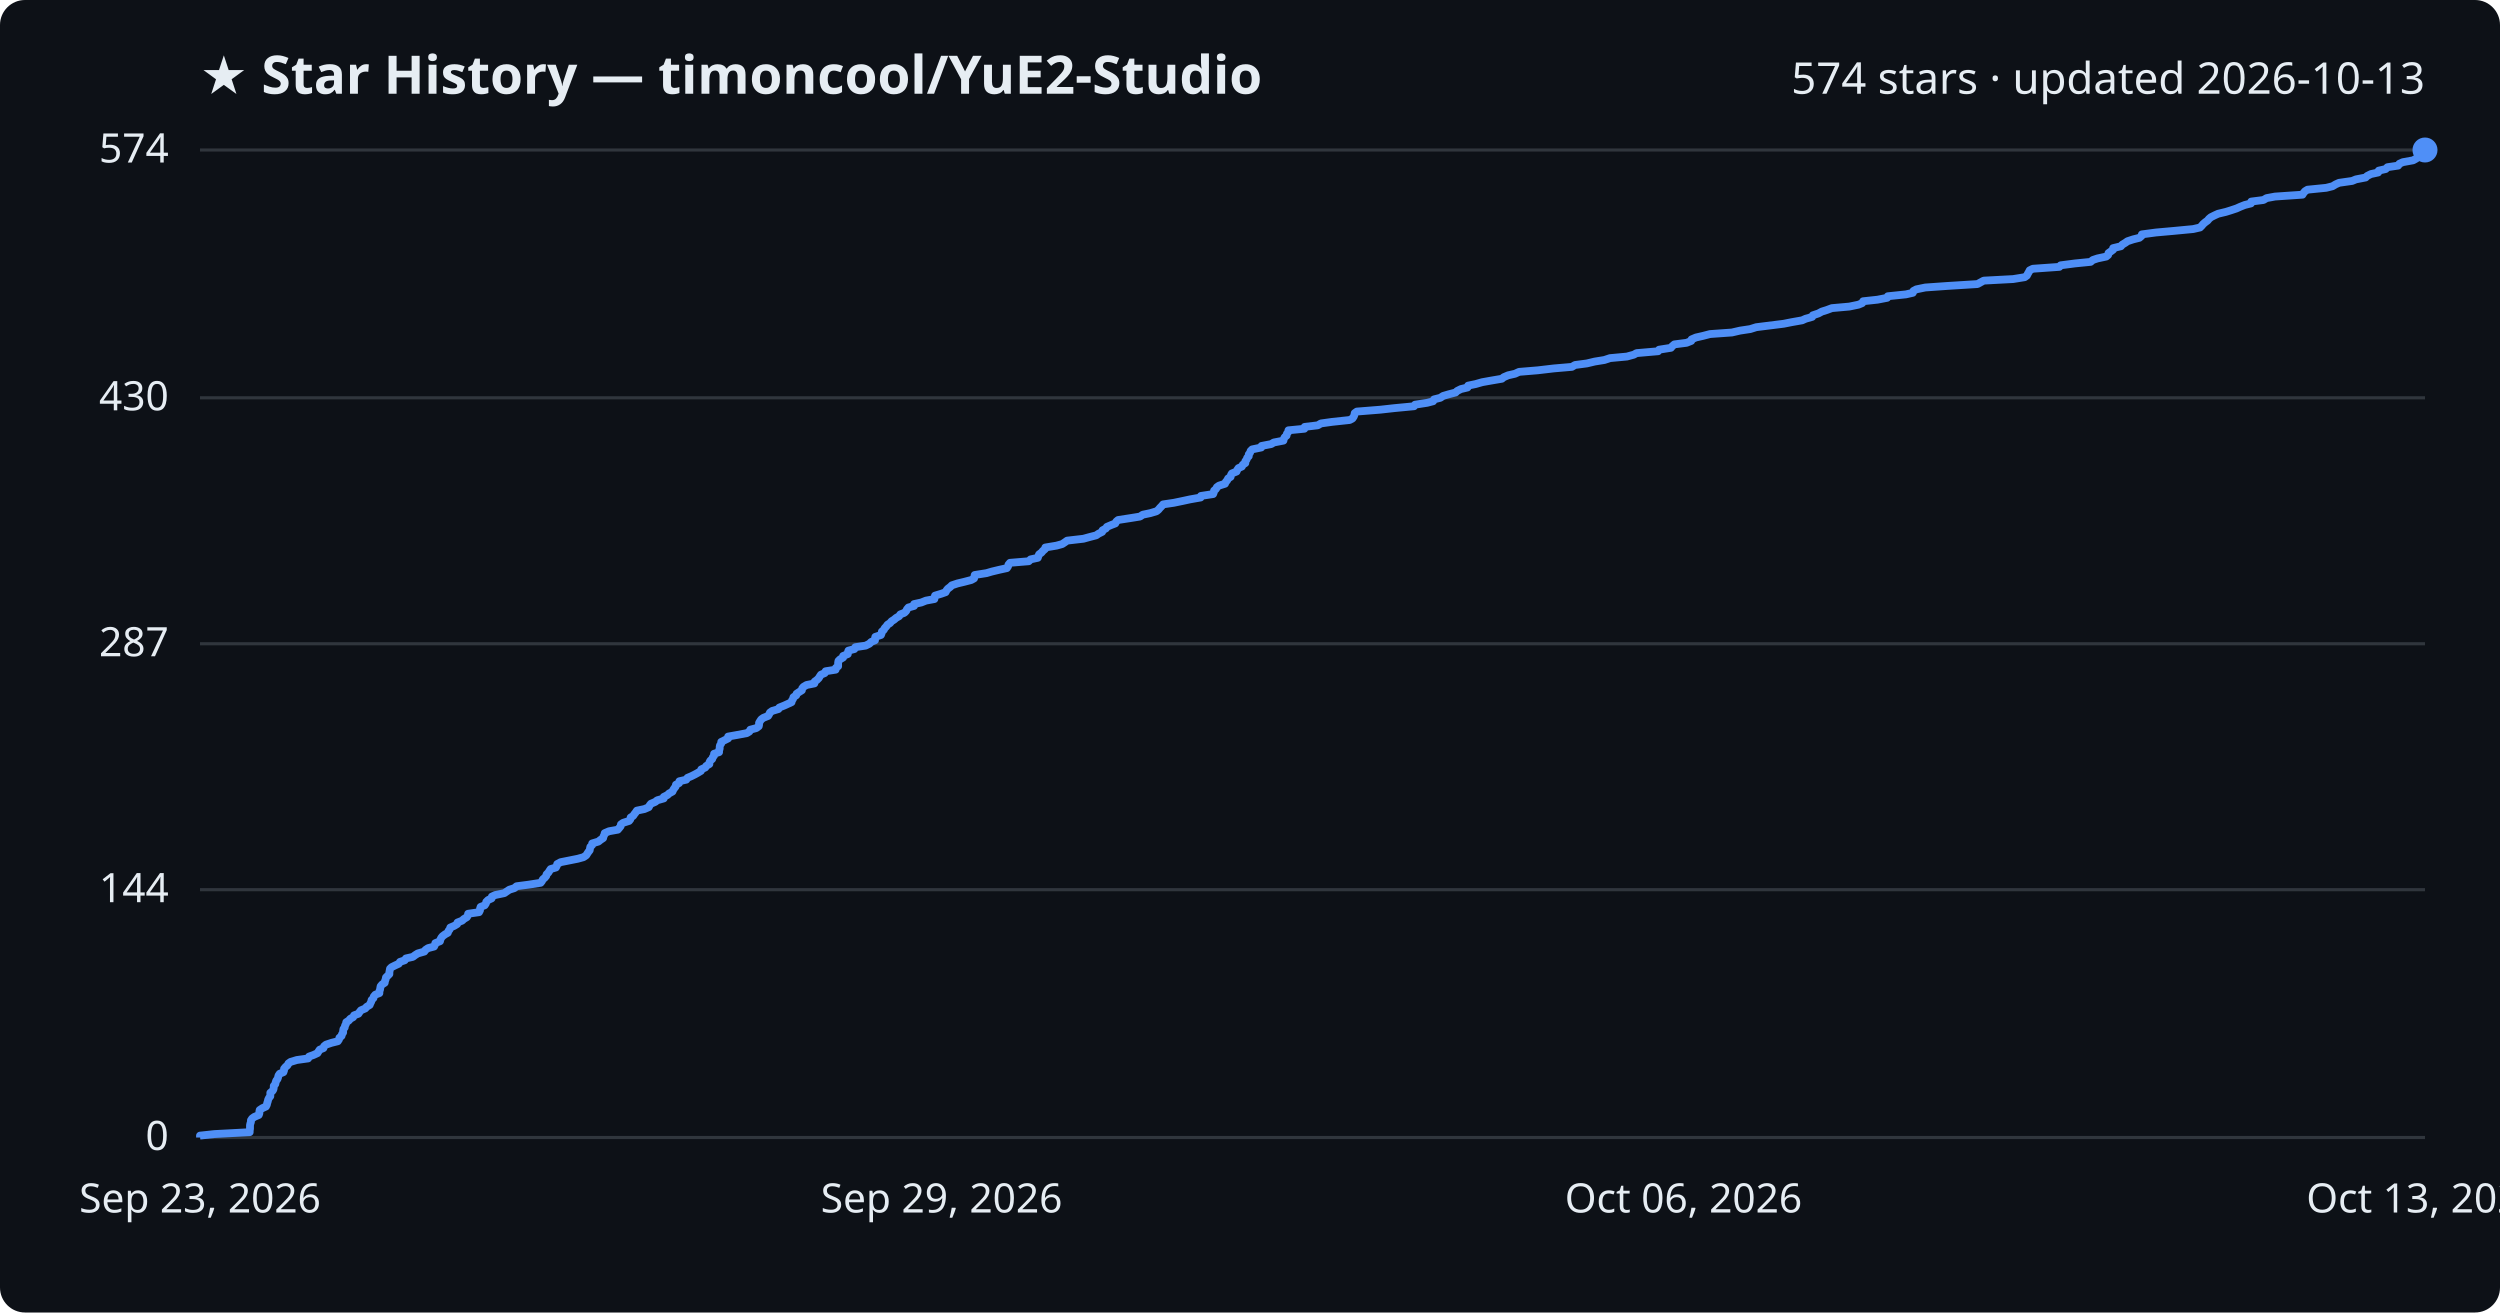
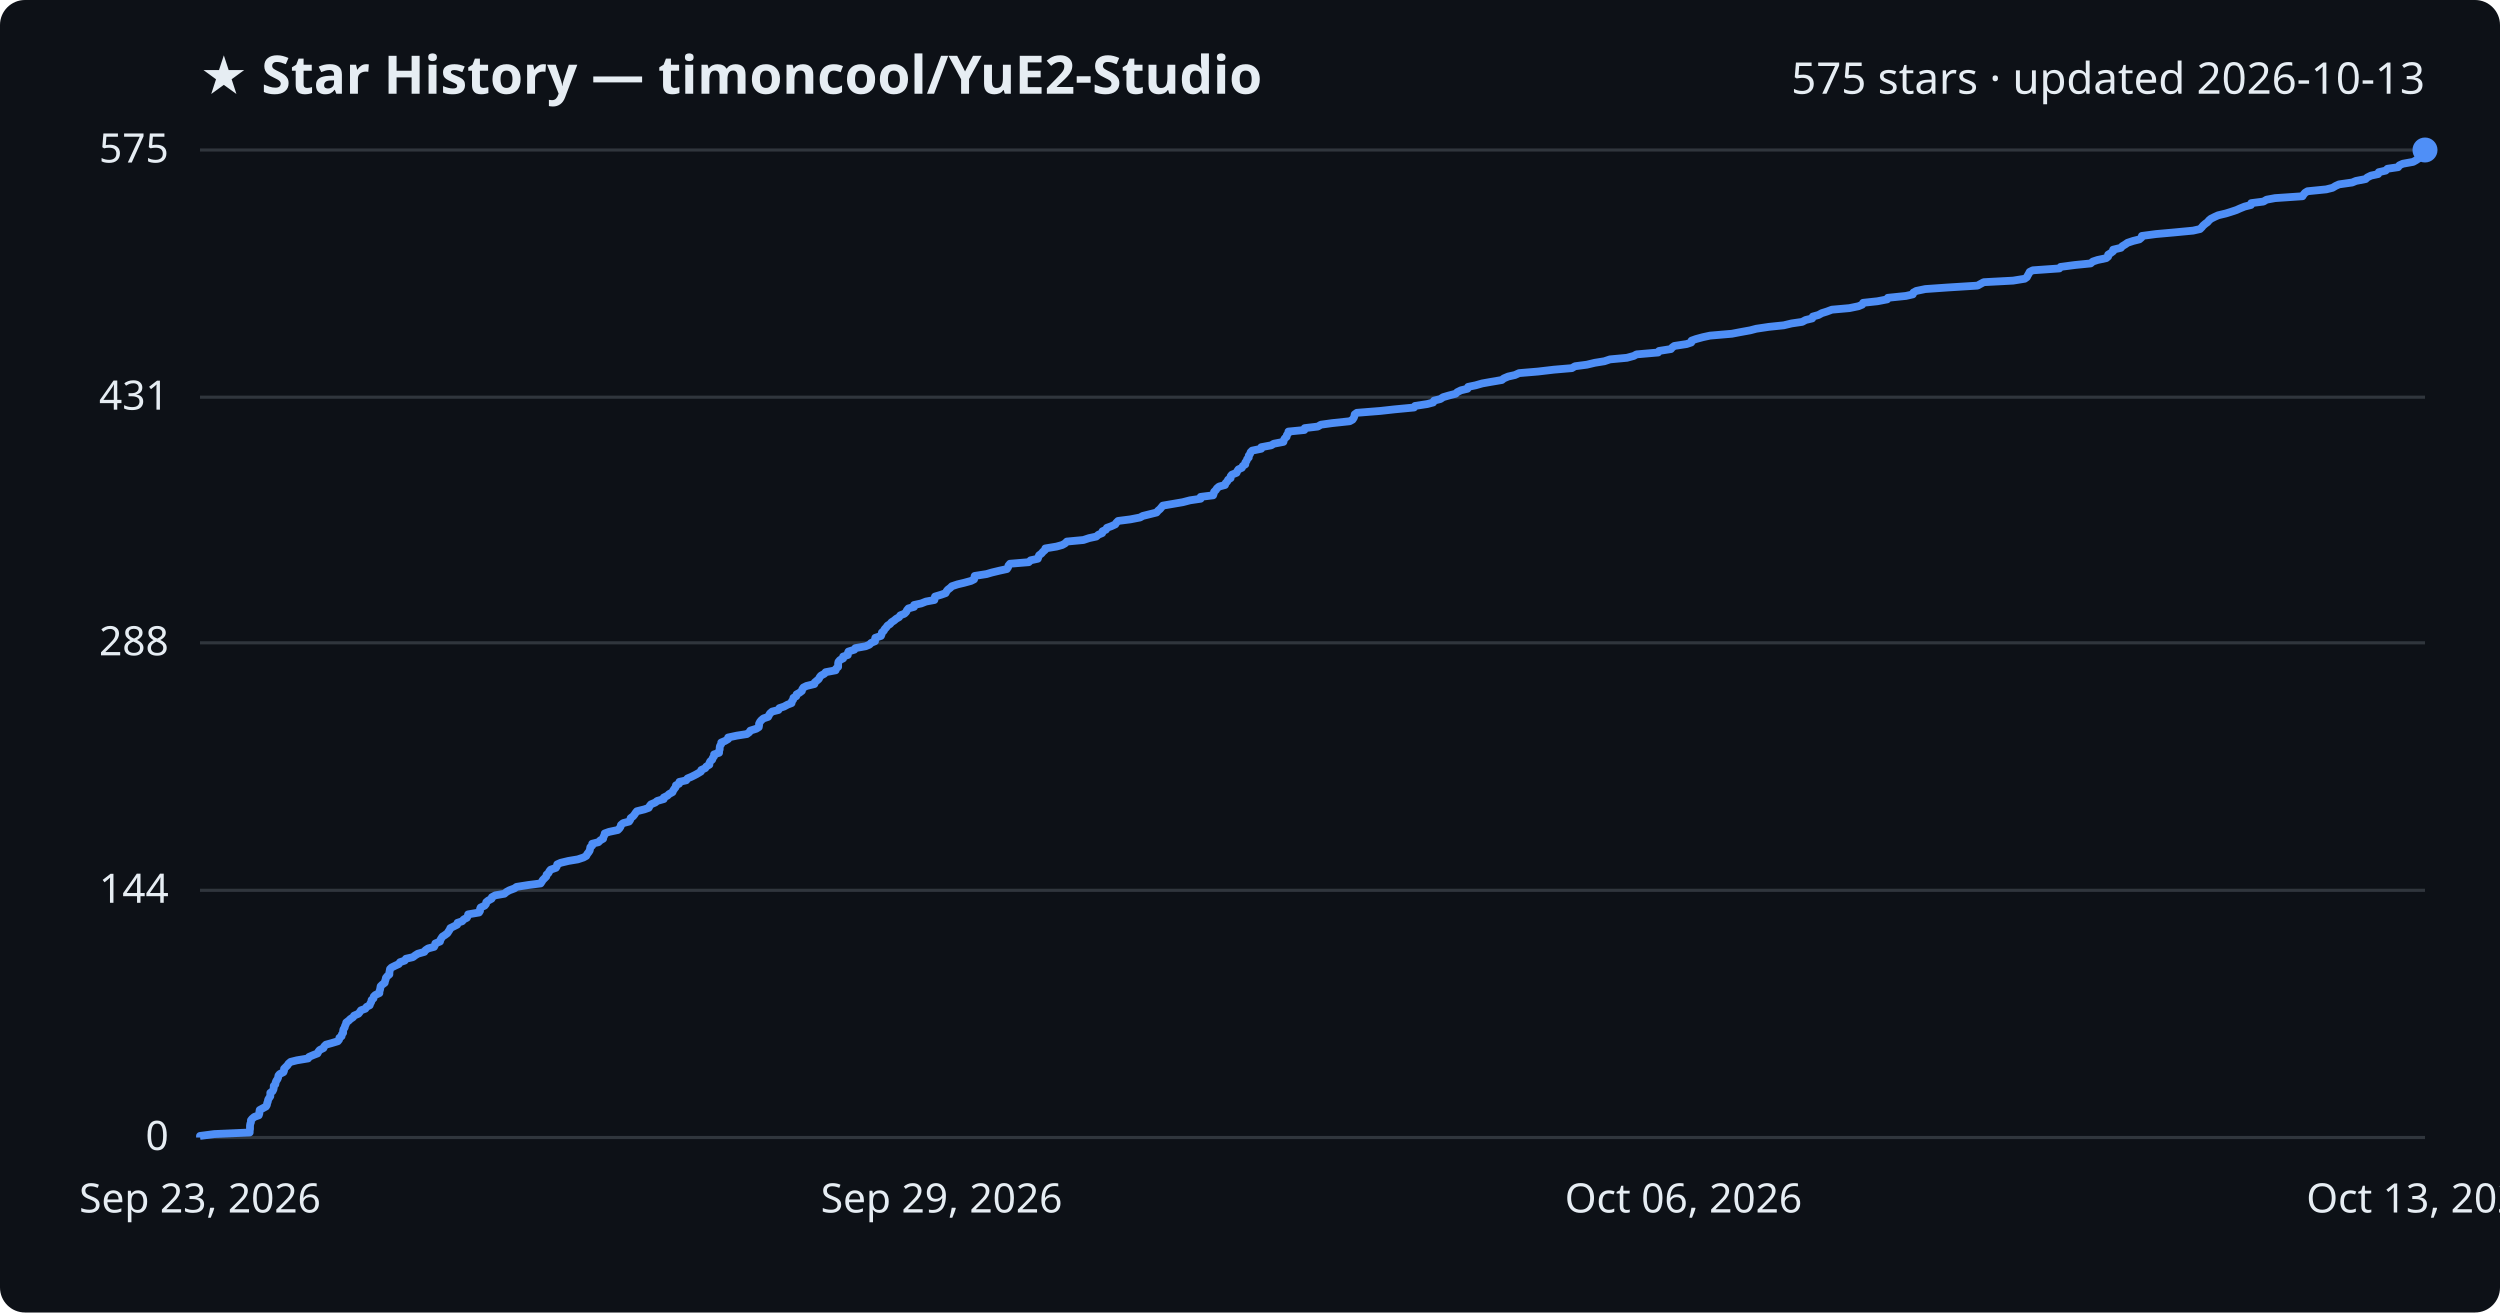
<svg xmlns="http://www.w3.org/2000/svg" viewBox="0 0 800 420" font-family="Segoe UI, sans-serif">
  <rect width="800" height="420" fill="#0d1117" rx="8" />
  <text x="64" y="30" fill="#e6edf3" font-size="17" font-weight="700">★ Star History — timoncool/YuE2-Studio</text>
-   <text x="776" y="30" fill="#e6edf3" font-size="14" text-anchor="end">574 stars · updated 2026-10-13</text>
+   <text x="776" y="30" fill="#e6edf3" font-size="14" text-anchor="end">575 stars · updated 2026-10-13</text>
  <line x1="64" y1="364.0" x2="776" y2="364.0" stroke="#30363d" stroke-width="1" />
  <text x="54" y="368.0" fill="#e6edf3" font-size="13" text-anchor="end">0</text>
-   <line x1="64" y1="284.7" x2="776" y2="284.7" stroke="#30363d" stroke-width="1" />
-   <text x="54" y="288.7" fill="#e6edf3" font-size="13" text-anchor="end">144</text>
-   <line x1="64" y1="206.0" x2="776" y2="206.0" stroke="#30363d" stroke-width="1" />
-   <text x="54" y="210.0" fill="#e6edf3" font-size="13" text-anchor="end">287</text>
-   <line x1="64" y1="127.3" x2="776" y2="127.3" stroke="#30363d" stroke-width="1" />
-   <text x="54" y="131.3" fill="#e6edf3" font-size="13" text-anchor="end">430</text>
+   <line x1="64" y1="284.9" x2="776" y2="284.9" stroke="#30363d" stroke-width="1" />
+   <text x="54" y="288.9" fill="#e6edf3" font-size="13" text-anchor="end">144</text>
+   <line x1="64" y1="205.7" x2="776" y2="205.7" stroke="#30363d" stroke-width="1" />
+   <text x="54" y="209.7" fill="#e6edf3" font-size="13" text-anchor="end">288</text>
+   <line x1="64" y1="127.1" x2="776" y2="127.1" stroke="#30363d" stroke-width="1" />
+   <text x="54" y="131.1" fill="#e6edf3" font-size="13" text-anchor="end">431</text>
  <line x1="64" y1="48.0" x2="776" y2="48.0" stroke="#30363d" stroke-width="1" />
-   <text x="54" y="52.0" fill="#e6edf3" font-size="13" text-anchor="end">574</text>
-   <path d="M64.0,364.0 L64.0,363.4 L68.6,362.9 L79.9,362.3 L79.9,361.8 L80.0,361.2 L80.0,360.7 L80.0,360.1 L80.1,359.6 L80.3,359.0 L80.3,358.5 L80.7,357.9 L81.4,357.4 L82.8,356.8 L83.0,356.3 L83.0,355.7 L83.1,355.2 L84.0,354.6 L85.1,354.1 L85.4,353.5 L85.5,353.0 L85.7,352.4 L85.8,351.9 L86.1,351.3 L86.5,350.8 L86.5,350.2 L86.5,349.7 L87.2,349.1 L87.5,348.6 L87.6,348.0 L87.6,347.5 L88.1,346.9 L88.2,346.4 L88.4,345.8 L88.8,345.3 L89.0,344.7 L89.1,344.2 L89.5,343.6 L90.7,343.1 L90.9,342.5 L90.9,342.0 L91.4,341.4 L92.0,340.9 L92.3,340.3 L93.0,339.8 L95.0,339.2 L98.6,338.7 L98.9,338.1 L100.3,337.6 L101.6,337.0 L101.9,336.5 L102.3,335.9 L103.5,335.4 L103.7,334.8 L104.3,334.3 L106.1,333.7 L108.1,333.2 L108.5,332.6 L108.6,332.1 L109.3,331.5 L109.4,331.0 L109.8,330.4 L109.8,329.9 L109.9,329.3 L110.3,328.8 L110.4,328.2 L110.7,327.7 L110.8,327.1 L111.6,326.6 L112.1,326.0 L113.0,325.5 L113.3,324.9 L114.7,324.4 L115.1,323.8 L115.5,323.3 L116.9,322.7 L117.3,322.2 L118.3,321.6 L118.5,321.1 L118.8,320.5 L118.9,320.0 L119.5,319.4 L119.6,318.9 L120.1,318.3 L121.4,317.8 L121.4,317.2 L121.6,316.7 L121.7,316.1 L121.8,315.6 L122.3,315.0 L123.1,314.5 L123.2,313.9 L123.4,313.4 L123.5,312.8 L124.0,312.3 L124.6,311.7 L124.6,311.1 L124.7,310.6 L124.8,310.0 L125.3,309.5 L126.5,308.9 L127.6,308.4 L128.0,307.8 L129.5,307.3 L129.9,306.7 L132.1,306.2 L132.9,305.6 L133.7,305.1 L135.8,304.5 L136.1,304.0 L137.0,303.4 L138.9,302.9 L139.2,302.3 L139.3,301.8 L140.8,301.2 L140.9,300.7 L141.2,300.1 L141.6,299.6 L142.4,299.0 L143.3,298.5 L143.5,297.9 L143.9,297.4 L144.1,296.8 L145.3,296.3 L146.3,295.7 L146.4,295.2 L147.9,294.6 L148.4,294.1 L149.4,293.5 L149.7,293.0 L149.8,292.4 L153.3,291.9 L153.6,291.3 L153.6,290.8 L153.8,290.2 L155.1,289.7 L155.5,289.1 L155.6,288.6 L156.2,288.0 L157.3,287.5 L157.4,286.9 L158.5,286.4 L161.4,285.8 L162.1,285.3 L163.0,284.7 L164.6,284.2 L165.3,283.6 L169.1,283.1 L173.0,282.5 L173.4,282.0 L173.7,281.4 L174.3,280.9 L174.8,280.3 L174.9,279.8 L175.5,279.2 L175.8,278.7 L176.2,278.1 L177.9,277.6 L178.2,277.0 L178.3,276.5 L179.4,275.9 L181.9,275.4 L184.9,274.8 L186.7,274.3 L187.6,273.7 L187.9,273.2 L188.3,272.6 L188.7,272.1 L188.8,271.5 L188.9,271.0 L189.5,270.4 L189.5,269.9 L191.5,269.3 L192.1,268.8 L193.0,268.2 L193.1,267.7 L193.4,267.1 L193.5,266.6 L194.9,266.0 L197.7,265.5 L198.2,264.9 L198.6,264.4 L198.7,263.8 L199.4,263.3 L201.3,262.7 L201.7,262.2 L201.8,261.6 L202.6,261.1 L203.0,260.5 L203.4,260.0 L203.8,259.4 L206.2,258.9 L207.6,258.3 L207.9,257.7 L208.3,257.2 L209.7,256.6 L210.3,256.1 L212.4,255.5 L212.4,255.0 L213.6,254.4 L214.1,253.9 L215.2,253.3 L215.4,252.8 L215.8,252.2 L216.2,251.7 L216.3,251.1 L217.3,250.6 L217.4,250.0 L219.6,249.5 L220.0,248.9 L221.2,248.4 L222.4,247.8 L223.3,247.3 L224.3,246.7 L224.4,246.2 L225.7,245.6 L226.0,245.1 L227.0,244.5 L227.0,244.0 L227.3,243.4 L227.9,242.9 L228.1,242.3 L228.5,241.8 L228.5,241.2 L230.1,240.7 L230.1,240.1 L230.3,239.6 L230.3,239.0 L230.4,238.5 L230.8,237.9 L230.8,237.4 L232.0,236.8 L233.0,236.3 L233.0,235.7 L235.8,235.2 L239.0,234.6 L239.8,234.1 L240.1,233.5 L242.0,233.0 L242.8,232.4 L242.9,231.9 L242.9,231.3 L243.2,230.8 L243.6,230.2 L244.3,229.7 L245.8,229.1 L246.1,228.6 L246.4,228.0 L247.1,227.5 L249.1,226.9 L249.4,226.4 L250.9,225.8 L252.0,225.3 L253.3,224.7 L253.4,224.2 L253.8,223.6 L253.9,223.1 L254.8,222.5 L254.9,222.0 L255.8,221.4 L256.6,220.9 L256.7,220.3 L257.1,219.8 L258.1,219.2 L260.6,218.7 L260.7,218.1 L261.4,217.6 L262.0,217.0 L262.3,216.5 L262.7,215.9 L263.9,215.4 L264.2,214.8 L267.4,214.3 L267.5,213.7 L268.2,213.2 L268.2,212.6 L268.2,212.1 L268.3,211.5 L268.8,211.0 L269.8,210.4 L269.8,209.9 L271.3,209.3 L271.3,208.8 L271.5,208.2 L273.4,207.7 L273.7,207.1 L277.0,206.6 L278.2,206.0 L278.8,205.4 L280.0,204.9 L280.0,204.3 L280.1,203.8 L281.9,203.2 L282.1,202.7 L282.2,202.1 L282.8,201.6 L283.1,201.0 L283.6,200.5 L284.0,199.9 L284.8,199.4 L285.3,198.8 L286.1,198.3 L286.8,197.7 L287.7,197.2 L288.1,196.6 L289.4,196.1 L290.0,195.5 L290.2,195.0 L290.7,194.4 L292.5,193.9 L292.5,193.3 L294.8,192.8 L296.3,192.2 L299.0,191.7 L299.1,191.1 L299.2,190.6 L301.2,190.0 L302.6,189.5 L302.9,188.9 L303.3,188.4 L304.1,187.8 L304.6,187.3 L306.4,186.7 L308.5,186.2 L310.8,185.6 L311.7,185.1 L311.8,184.5 L311.9,184.0 L315.7,183.4 L317.4,182.9 L319.9,182.3 L322.2,181.8 L322.6,181.2 L322.7,180.7 L323.2,180.1 L329.2,179.6 L329.8,179.0 L332.1,178.5 L332.3,177.9 L332.5,177.4 L333.3,176.8 L333.7,176.3 L334.4,175.7 L334.5,175.2 L338.1,174.6 L339.9,174.1 L340.8,173.5 L341.5,173.0 L346.7,172.4 L348.5,171.9 L350.8,171.3 L351.5,170.8 L352.7,170.2 L352.8,169.7 L353.9,169.1 L354.2,168.6 L355.6,168.0 L356.9,167.5 L357.2,166.9 L357.8,166.4 L361.7,165.8 L364.8,165.3 L365.7,164.7 L368.1,164.2 L370.1,163.6 L370.7,163.1 L371.2,162.5 L371.7,162.0 L372.2,161.4 L375.6,160.9 L378.5,160.3 L380.8,159.8 L384.2,159.2 L384.3,158.7 L388.2,158.1 L388.4,157.6 L388.5,157.0 L389.1,156.5 L389.4,155.9 L390.1,155.4 L392.0,154.8 L392.2,154.3 L392.7,153.7 L393.0,153.1 L393.8,152.6 L393.9,152.0 L394.2,151.5 L395.7,150.9 L395.9,150.4 L396.3,149.8 L397.4,149.3 L397.7,148.7 L398.5,148.2 L398.5,147.6 L398.9,147.1 L399.1,146.5 L399.6,146.0 L399.6,145.4 L400.0,144.9 L400.2,144.3 L400.7,143.8 L403.6,143.2 L403.7,142.7 L406.8,142.1 L407.6,141.6 L410.7,141.0 L410.8,140.5 L411.1,139.9 L411.7,139.4 L411.8,138.8 L412.2,138.3 L412.3,137.7 L417.4,137.2 L417.5,136.6 L421.7,136.1 L422.7,135.5 L426.3,135.0 L431.9,134.4 L432.8,133.9 L433.2,133.3 L433.4,132.8 L433.5,132.2 L434.2,131.7 L441.7,131.1 L446.2,130.6 L452.5,130.0 L452.8,129.5 L456.7,128.9 L458.6,128.4 L458.9,127.8 L460.9,127.3 L461.8,126.7 L463.5,126.2 L465.8,125.6 L466.3,125.1 L467.5,124.5 L469.6,124.0 L469.8,123.4 L472.2,122.9 L474.3,122.3 L477.1,121.8 L480.6,121.2 L481.2,120.7 L482.6,120.1 L484.8,119.6 L486.1,119.0 L492.1,118.5 L497.2,117.9 L503.0,117.4 L504.0,116.8 L507.8,116.3 L510.3,115.7 L513.4,115.2 L515.2,114.6 L520.6,114.1 L522.8,113.5 L523.7,113.0 L530.6,112.4 L530.9,111.9 L534.7,111.3 L535.1,110.8 L535.8,110.2 L539.7,109.7 L541.2,109.1 L541.3,108.6 L542.7,108.0 L544.9,107.5 L547.2,106.9 L554.2,106.4 L556.8,105.8 L560.1,105.3 L562.0,104.7 L566.0,104.2 L570.8,103.6 L573.3,103.1 L576.7,102.5 L577.8,102.0 L579.9,101.4 L580.1,100.9 L581.9,100.3 L583.0,99.7 L584.6,99.2 L586.2,98.6 L591.8,98.1 L594.7,97.5 L595.9,97.0 L596.2,96.4 L600.8,95.9 L603.9,95.3 L604.1,94.8 L609.9,94.2 L612.1,93.7 L612.3,93.1 L613.2,92.6 L616.1,92.0 L623.2,91.5 L632.8,90.9 L633.7,90.4 L634.8,89.8 L644.2,89.3 L647.9,88.7 L648.6,88.2 L648.9,87.6 L649.2,87.1 L649.5,86.5 L650.5,86.0 L659.0,85.4 L659.4,84.9 L664.0,84.3 L669.0,83.8 L669.7,83.2 L671.2,82.7 L674.0,82.1 L674.6,81.6 L674.7,81.0 L675.4,80.5 L676.2,79.9 L676.2,79.4 L678.7,78.8 L679.1,78.3 L680.1,77.7 L680.8,77.2 L682.6,76.6 L684.6,76.1 L685.3,75.5 L685.4,75.0 L689.9,74.4 L695.5,73.9 L701.8,73.3 L704.0,72.8 L704.6,72.2 L705.0,71.7 L705.7,71.1 L706.4,70.6 L706.9,70.0 L707.5,69.5 L708.7,68.9 L709.8,68.4 L712.3,67.8 L713.9,67.3 L715.7,66.7 L716.8,66.2 L718.3,65.6 L720.3,65.1 L720.4,64.5 L724.3,64.0 L725.3,63.4 L728.0,62.9 L736.8,62.3 L737.1,61.8 L737.6,61.2 L738.4,60.7 L744.4,60.1 L746.4,59.6 L747.4,59.0 L748.5,58.5 L752.7,57.9 L753.9,57.4 L757.0,56.8 L757.5,56.3 L758.7,55.7 L761.0,55.2 L761.2,54.6 L763.4,54.1 L764.0,53.5 L767.4,53.0 L767.8,52.4 L768.9,51.9 L772.2,51.3 L773.1,50.8 L774.0,50.2 L774.2,49.7 L774.4,49.1 L774.8,48.6 L776.0,48.0 L776.0,48.0" fill="none" stroke="#4f8ff7" stroke-width="2.5" stroke-linejoin="round" />
+   <text x="54" y="52.0" fill="#e6edf3" font-size="13" text-anchor="end">575</text>
+   <path d="M64.0,364.0 L64.0,363.5 L68.6,362.9 L79.9,362.4 L79.9,361.8 L80.0,361.3 L80.0,360.7 L80.0,360.2 L80.1,359.6 L80.3,359.1 L80.3,358.5 L80.7,358.0 L81.4,357.4 L82.8,356.9 L83.0,356.3 L83.0,355.8 L83.1,355.2 L84.0,354.7 L85.1,354.1 L85.4,353.6 L85.5,353.0 L85.7,352.5 L85.8,351.9 L86.1,351.4 L86.5,350.8 L86.5,350.3 L86.5,349.7 L87.2,349.2 L87.5,348.6 L87.6,348.1 L87.6,347.5 L88.1,347.0 L88.2,346.4 L88.4,345.9 L88.8,345.3 L89.0,344.8 L89.1,344.2 L89.5,343.7 L90.7,343.1 L90.9,342.6 L90.9,342.0 L91.4,341.5 L92.0,340.9 L92.3,340.4 L93.0,339.8 L95.0,339.3 L98.6,338.7 L98.9,338.2 L100.3,337.6 L101.6,337.1 L101.9,336.5 L102.3,336.0 L103.5,335.4 L103.7,334.9 L104.3,334.3 L106.1,333.8 L108.1,333.2 L108.5,332.7 L108.6,332.1 L109.3,331.6 L109.4,331.0 L109.8,330.5 L109.8,329.9 L109.9,329.4 L110.3,328.8 L110.4,328.3 L110.7,327.7 L110.8,327.2 L111.6,326.6 L112.1,326.1 L113.0,325.5 L113.3,325.0 L114.7,324.4 L115.1,323.9 L115.5,323.3 L116.9,322.8 L117.3,322.2 L118.3,321.7 L118.5,321.1 L118.8,320.6 L118.9,320.0 L119.5,319.5 L119.6,318.9 L120.1,318.4 L121.4,317.8 L121.4,317.3 L121.6,316.7 L121.7,316.2 L121.8,315.6 L122.3,315.1 L123.1,314.5 L123.2,314.0 L123.4,313.4 L123.5,312.9 L124.0,312.3 L124.6,311.8 L124.6,311.2 L124.7,310.7 L124.8,310.1 L125.3,309.6 L126.5,309.0 L127.6,308.5 L128.0,307.9 L129.5,307.4 L129.9,306.8 L132.1,306.3 L132.9,305.7 L133.7,305.2 L135.8,304.6 L136.1,304.1 L137.0,303.5 L138.9,303.0 L139.2,302.4 L139.3,301.9 L140.8,301.3 L140.9,300.8 L141.2,300.3 L141.6,299.7 L142.4,299.2 L143.2,298.6 L143.5,298.1 L143.9,297.5 L144.1,297.0 L145.3,296.4 L146.3,295.9 L146.4,295.3 L147.9,294.8 L148.4,294.2 L149.4,293.7 L149.7,293.1 L149.8,292.6 L153.3,292.0 L153.6,291.5 L153.6,290.9 L153.8,290.4 L155.1,289.8 L155.5,289.3 L155.6,288.7 L156.2,288.2 L157.3,287.6 L157.4,287.1 L158.5,286.5 L161.4,286.0 L162.1,285.4 L163.0,284.9 L164.6,284.3 L165.3,283.8 L169.1,283.2 L173.0,282.7 L173.4,282.1 L173.7,281.6 L174.3,281.0 L174.8,280.5 L174.9,279.9 L175.5,279.4 L175.8,278.8 L176.2,278.3 L177.9,277.7 L178.2,277.2 L178.3,276.6 L179.4,276.1 L181.9,275.5 L184.9,275.0 L186.7,274.4 L187.6,273.9 L187.9,273.3 L188.3,272.8 L188.7,272.2 L188.8,271.7 L188.9,271.1 L189.5,270.6 L189.5,270.0 L191.5,269.5 L192.1,268.9 L193.0,268.4 L193.1,267.8 L193.4,267.3 L193.5,266.7 L194.9,266.2 L197.7,265.6 L198.2,265.1 L198.6,264.5 L198.7,264.0 L199.4,263.4 L201.3,262.9 L201.7,262.3 L201.8,261.8 L202.6,261.2 L203.0,260.7 L203.4,260.1 L203.8,259.6 L206.2,259.0 L207.6,258.5 L207.9,257.9 L208.3,257.4 L209.7,256.8 L210.3,256.3 L212.4,255.7 L212.4,255.2 L213.6,254.6 L214.1,254.1 L215.2,253.5 L215.4,253.0 L215.8,252.4 L216.2,251.9 L216.3,251.3 L217.3,250.8 L217.4,250.2 L219.6,249.7 L220.0,249.1 L221.2,248.6 L222.4,248.0 L223.3,247.5 L224.3,246.9 L224.4,246.4 L225.7,245.8 L226.0,245.3 L227.0,244.7 L227.0,244.2 L227.3,243.6 L227.9,243.1 L228.1,242.5 L228.5,242.0 L228.5,241.4 L230.1,240.9 L230.1,240.3 L230.3,239.8 L230.3,239.2 L230.4,238.7 L230.8,238.1 L230.8,237.6 L232.0,237.1 L233.0,236.5 L233.0,236.0 L235.8,235.4 L239.0,234.9 L239.8,234.3 L240.1,233.8 L242.0,233.2 L242.8,232.7 L242.9,232.1 L242.9,231.6 L243.2,231.0 L243.6,230.5 L244.3,229.9 L245.8,229.4 L246.1,228.8 L246.4,228.3 L247.1,227.7 L249.1,227.2 L249.4,226.6 L250.9,226.1 L252.0,225.5 L253.3,225.0 L253.4,224.4 L253.8,223.9 L253.9,223.3 L254.8,222.8 L254.9,222.2 L255.8,221.7 L256.6,221.1 L256.7,220.6 L257.1,220.0 L258.1,219.5 L260.6,218.9 L260.7,218.4 L261.4,217.8 L262.0,217.3 L262.3,216.7 L262.7,216.2 L263.8,215.6 L264.2,215.1 L267.4,214.5 L267.5,214.0 L268.2,213.4 L268.2,212.9 L268.2,212.3 L268.3,211.8 L268.8,211.2 L269.8,210.7 L269.8,210.1 L271.3,209.6 L271.3,209.0 L271.5,208.5 L273.4,207.9 L273.7,207.4 L277.0,206.8 L278.2,206.3 L278.8,205.7 L280.0,205.2 L280.0,204.6 L280.1,204.1 L281.9,203.5 L282.1,203.0 L282.2,202.4 L282.8,201.9 L283.1,201.3 L283.6,200.8 L284.0,200.2 L284.8,199.7 L285.3,199.1 L286.1,198.6 L286.8,198.0 L287.7,197.5 L288.1,196.9 L289.4,196.4 L290.0,195.8 L290.2,195.3 L290.7,194.7 L292.5,194.2 L292.5,193.6 L294.8,193.1 L296.3,192.5 L299.0,192.0 L299.1,191.4 L299.2,190.9 L301.2,190.3 L302.6,189.8 L302.9,189.2 L303.3,188.7 L304.1,188.1 L304.6,187.6 L306.4,187.0 L308.5,186.5 L310.7,185.9 L311.7,185.4 L311.8,184.8 L311.9,184.3 L315.7,183.7 L317.4,183.2 L319.9,182.6 L322.2,182.1 L322.6,181.5 L322.7,181.0 L323.2,180.4 L329.2,179.9 L329.8,179.3 L332.1,178.8 L332.3,178.2 L332.5,177.7 L333.3,177.1 L333.7,176.6 L334.4,176.0 L334.5,175.5 L338.1,174.9 L339.9,174.4 L340.8,173.9 L341.4,173.3 L346.7,172.8 L348.5,172.2 L350.8,171.7 L351.5,171.1 L352.7,170.6 L352.8,170.0 L353.9,169.5 L354.2,168.9 L355.6,168.4 L356.9,167.8 L357.2,167.3 L357.8,166.7 L361.7,166.2 L364.8,165.6 L365.7,165.1 L368.1,164.5 L370.1,164.0 L370.6,163.4 L371.2,162.9 L371.7,162.3 L372.1,161.8 L375.6,161.2 L378.5,160.7 L380.8,160.1 L384.2,159.6 L384.2,159.0 L388.2,158.5 L388.4,157.9 L388.5,157.4 L389.1,156.8 L389.4,156.3 L390.1,155.7 L392.0,155.2 L392.2,154.6 L392.7,154.1 L393.0,153.5 L393.8,153.0 L393.8,152.4 L394.2,151.9 L395.7,151.3 L395.9,150.8 L396.3,150.2 L397.4,149.7 L397.7,149.1 L398.5,148.6 L398.5,148.0 L398.9,147.5 L399.1,146.9 L399.6,146.4 L399.6,145.8 L400.0,145.3 L400.2,144.7 L400.7,144.2 L403.6,143.6 L403.6,143.1 L406.8,142.5 L407.6,142.0 L410.7,141.4 L410.8,140.9 L411.1,140.3 L411.7,139.8 L411.8,139.2 L412.2,138.7 L412.3,138.1 L417.4,137.6 L417.5,137.0 L421.7,136.5 L422.7,135.9 L426.3,135.4 L431.9,134.8 L432.8,134.3 L433.2,133.7 L433.4,133.2 L433.5,132.6 L434.2,132.1 L441.7,131.5 L446.2,131.0 L452.5,130.4 L452.8,129.9 L456.7,129.3 L458.6,128.8 L458.9,128.2 L460.9,127.7 L461.8,127.1 L463.5,126.6 L465.8,126.0 L466.3,125.5 L467.5,124.9 L469.6,124.4 L469.8,123.8 L472.2,123.3 L474.3,122.7 L477.1,122.2 L480.6,121.6 L481.2,121.1 L482.6,120.5 L484.8,120.0 L486.1,119.4 L492.1,118.9 L497.2,118.3 L503.0,117.8 L504.0,117.2 L507.8,116.7 L510.3,116.1 L513.4,115.6 L515.2,115.0 L520.6,114.5 L522.8,113.9 L523.7,113.4 L530.6,112.8 L530.9,112.3 L534.7,111.7 L535.1,111.2 L535.8,110.7 L539.7,110.1 L541.2,109.6 L541.3,109.0 L542.7,108.5 L544.9,107.9 L547.2,107.4 L554.2,106.8 L556.8,106.3 L560.1,105.7 L562.0,105.2 L566.0,104.6 L570.8,104.1 L573.3,103.5 L576.7,103.0 L577.8,102.4 L579.9,101.9 L580.1,101.3 L581.9,100.8 L583.0,100.2 L584.6,99.7 L586.2,99.1 L591.8,98.6 L594.7,98.0 L595.9,97.5 L596.2,96.9 L600.8,96.4 L603.9,95.8 L604.1,95.3 L609.9,94.7 L612.1,94.2 L612.3,93.6 L613.2,93.1 L616.1,92.5 L623.2,92.0 L632.8,91.4 L633.7,90.9 L634.8,90.3 L644.2,89.8 L647.9,89.2 L648.6,88.7 L648.9,88.1 L649.2,87.6 L649.5,87.0 L650.5,86.5 L659.0,85.9 L659.4,85.4 L664.0,84.8 L669.0,84.3 L669.7,83.7 L671.2,83.2 L674.0,82.6 L674.6,82.1 L674.6,81.5 L675.4,81.0 L676.2,80.4 L676.2,79.9 L678.7,79.3 L679.1,78.8 L680.1,78.2 L680.8,77.7 L682.6,77.1 L684.6,76.6 L685.3,76.0 L685.4,75.5 L689.9,74.9 L695.5,74.4 L701.8,73.8 L704.0,73.3 L704.6,72.7 L705.0,72.2 L705.7,71.6 L706.4,71.1 L706.9,70.5 L707.5,70.0 L708.7,69.4 L709.8,68.9 L712.3,68.3 L713.9,67.8 L715.7,67.2 L716.8,66.7 L718.3,66.1 L720.3,65.6 L720.4,65.0 L724.3,64.5 L725.3,63.9 L728.0,63.4 L736.8,62.8 L737.1,62.3 L737.6,61.7 L738.4,61.2 L744.4,60.6 L746.4,60.1 L747.4,59.5 L748.5,59.0 L752.7,58.4 L753.9,57.9 L757.0,57.3 L757.5,56.8 L758.7,56.2 L761.0,55.7 L761.2,55.1 L763.4,54.6 L764.0,54.0 L767.4,53.5 L767.8,52.9 L768.9,52.4 L772.2,51.8 L773.1,51.3 L774.0,50.7 L774.2,50.2 L774.3,49.6 L774.8,49.1 L776.0,48.5 L776.0,48.0 L776.0,48.0" fill="none" stroke="#4f8ff7" stroke-width="2.5" stroke-linejoin="round" />
  <circle cx="776.0" cy="48.0" r="4" fill="#4f8ff7" />
  <text x="64.0" y="388" fill="#e6edf3" font-size="13" text-anchor="middle">Sep 23, 2026</text>
  <text x="301.3" y="388" fill="#e6edf3" font-size="13" text-anchor="middle">Sep 29, 2026</text>
  <text x="538.7" y="388" fill="#e6edf3" font-size="13" text-anchor="middle">Oct 06, 2026</text>
  <text x="776.0" y="388" fill="#e6edf3" font-size="13" text-anchor="middle">Oct 13, 2026</text>
</svg>
